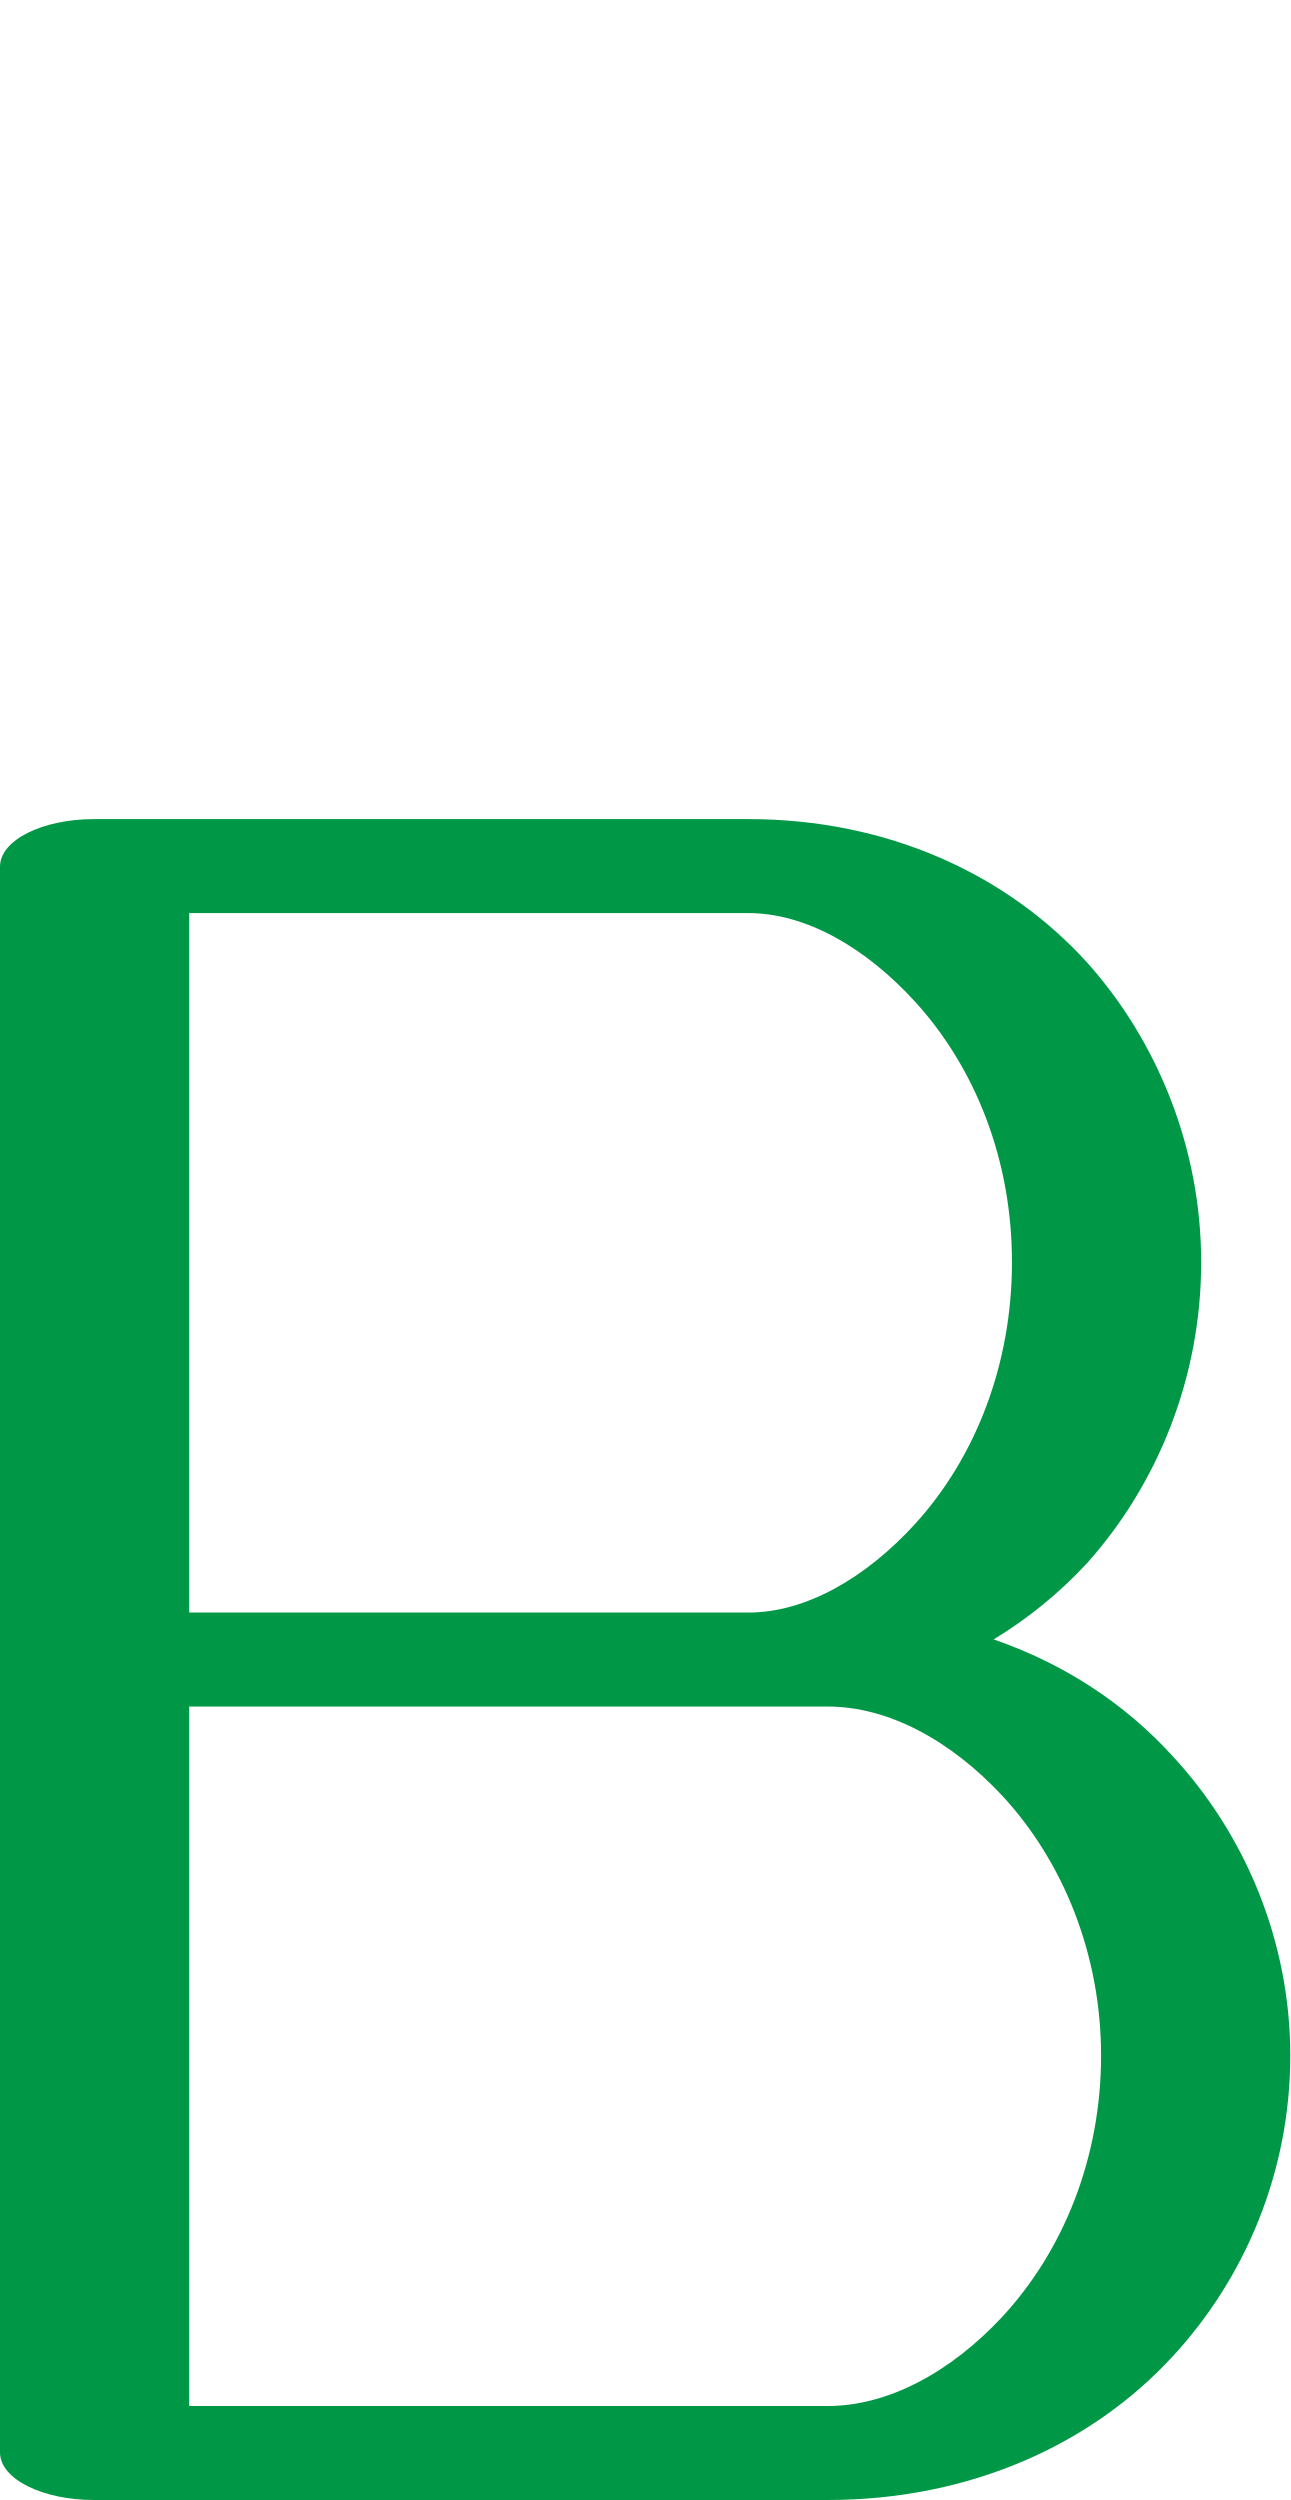
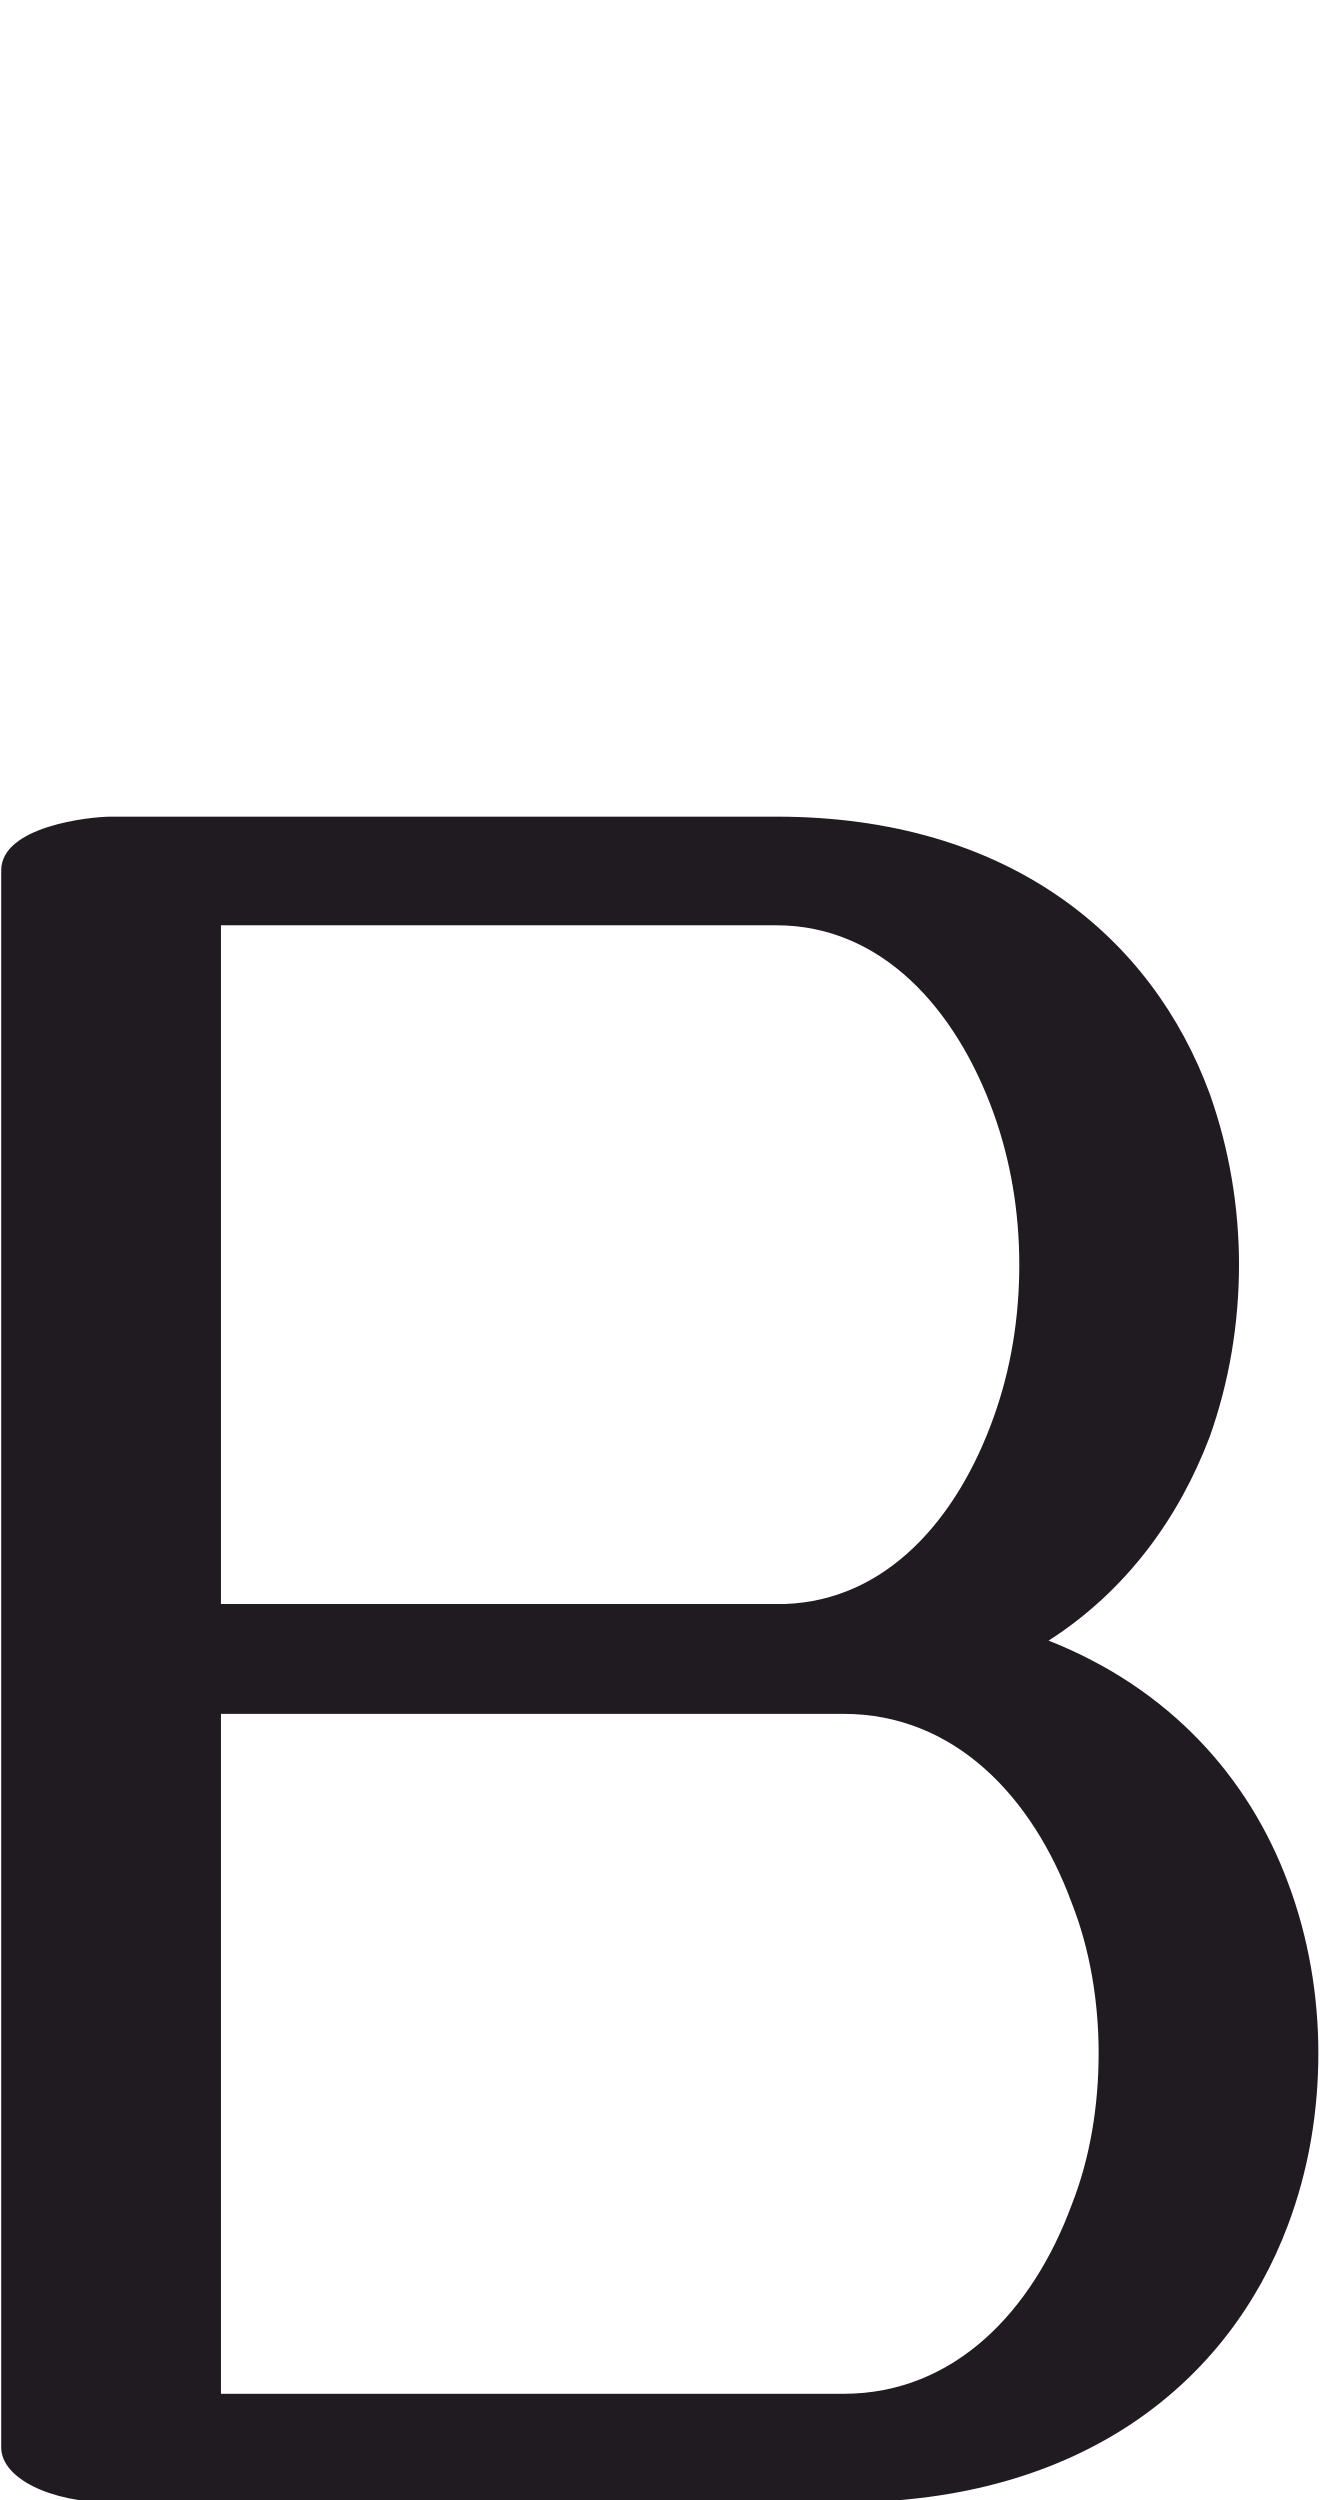
- <svg xmlns="http://www.w3.org/2000/svg" xml:space="preserve" width="1057px" height="2048px" version="1.1" style="shape-rendering:geometricPrecision; text-rendering:geometricPrecision; image-rendering:optimizeQuality; fill-rule:evenodd; clip-rule:evenodd" viewBox="0 0 1057 2048">
+ <svg xmlns="http://www.w3.org/2000/svg" xml:space="preserve" width="1081px" height="2048px" version="1.1" style="shape-rendering:geometricPrecision; text-rendering:geometricPrecision; image-rendering:optimizeQuality; fill-rule:evenodd; clip-rule:evenodd" viewBox="0 0 1081 2048">
  <defs>
    <style type="text/css">
   
-     .fil0 {fill:#009846;fill-rule:nonzero}
+     .fil0 {fill:#1F1B20;fill-rule:nonzero}
   
  </style>
  </defs>
  <g id="Layer_x0020_1">
-     <path class="fil0" d="M613 671c114,0 212,45 278,118 57,64 93,151 93,245 0,95 -36,182 -93,246 -23,25 -49,46 -77,63 58,20 108,53 147,96 59,64 96,151 96,245 0,95 -37,182 -96,246 -67,73 -167,118 -283,118 -200,0 -400,0 -601,0 -42,0 -77,-17 -77,-39l0 -1299c0,-22 35,-39 77,-39 179,0 357,0 536,0zm-458 727l0 573 523 0c50,0 101,-28 143,-73 50,-54 81,-130 81,-214 0,-83 -31,-159 -81,-213 -42,-45 -93,-73 -143,-73 -174,0 -349,0 -523,0zm0 -77l458 0c47,0 96,-28 137,-73 49,-54 79,-130 79,-214 0,-84 -30,-159 -79,-213 -41,-45 -90,-73 -137,-73l-458 0 0 573z" />
+     <path class="fil0" d="M91 669l545 0 0 0c191,0 308,99 355,227 16,45 24,93 24,140 0,48 -8,96 -24,141 -25,66 -68,126 -132,167 99,39 164,112 196,198 17,45 25,93 25,140 0,48 -8,96 -25,141 -48,128 -168,227 -364,227l-600 0c-50,0 -90,-20 -90,-45 0,-430 0,-861 0,-1292 0,-36 72,-44 90,-44zm90 645l462 0c83,-3 141,-69 171,-153 14,-39 21,-81 21,-125 0,-43 -7,-85 -21,-124 -31,-86 -92,-154 -178,-154l0 0 -455 0 0 556zm510 90l-510 0 0 557 510 0c91,0 155,-68 187,-155 15,-38 22,-81 22,-124 0,-42 -7,-85 -22,-123 -32,-87 -96,-155 -187,-155z" />
  </g>
</svg>
